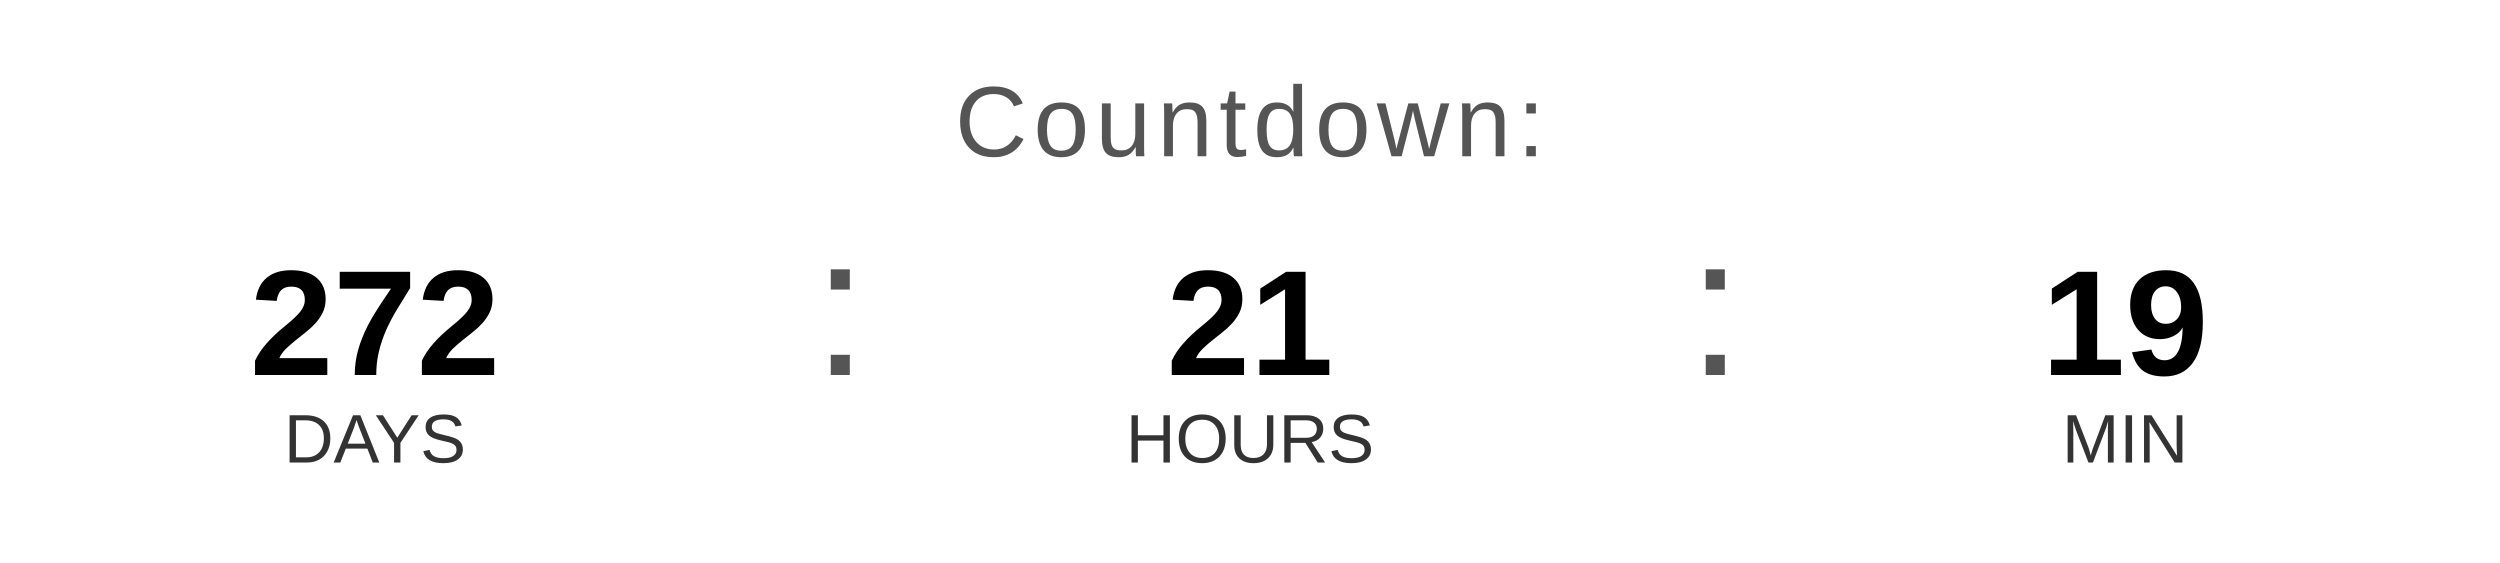
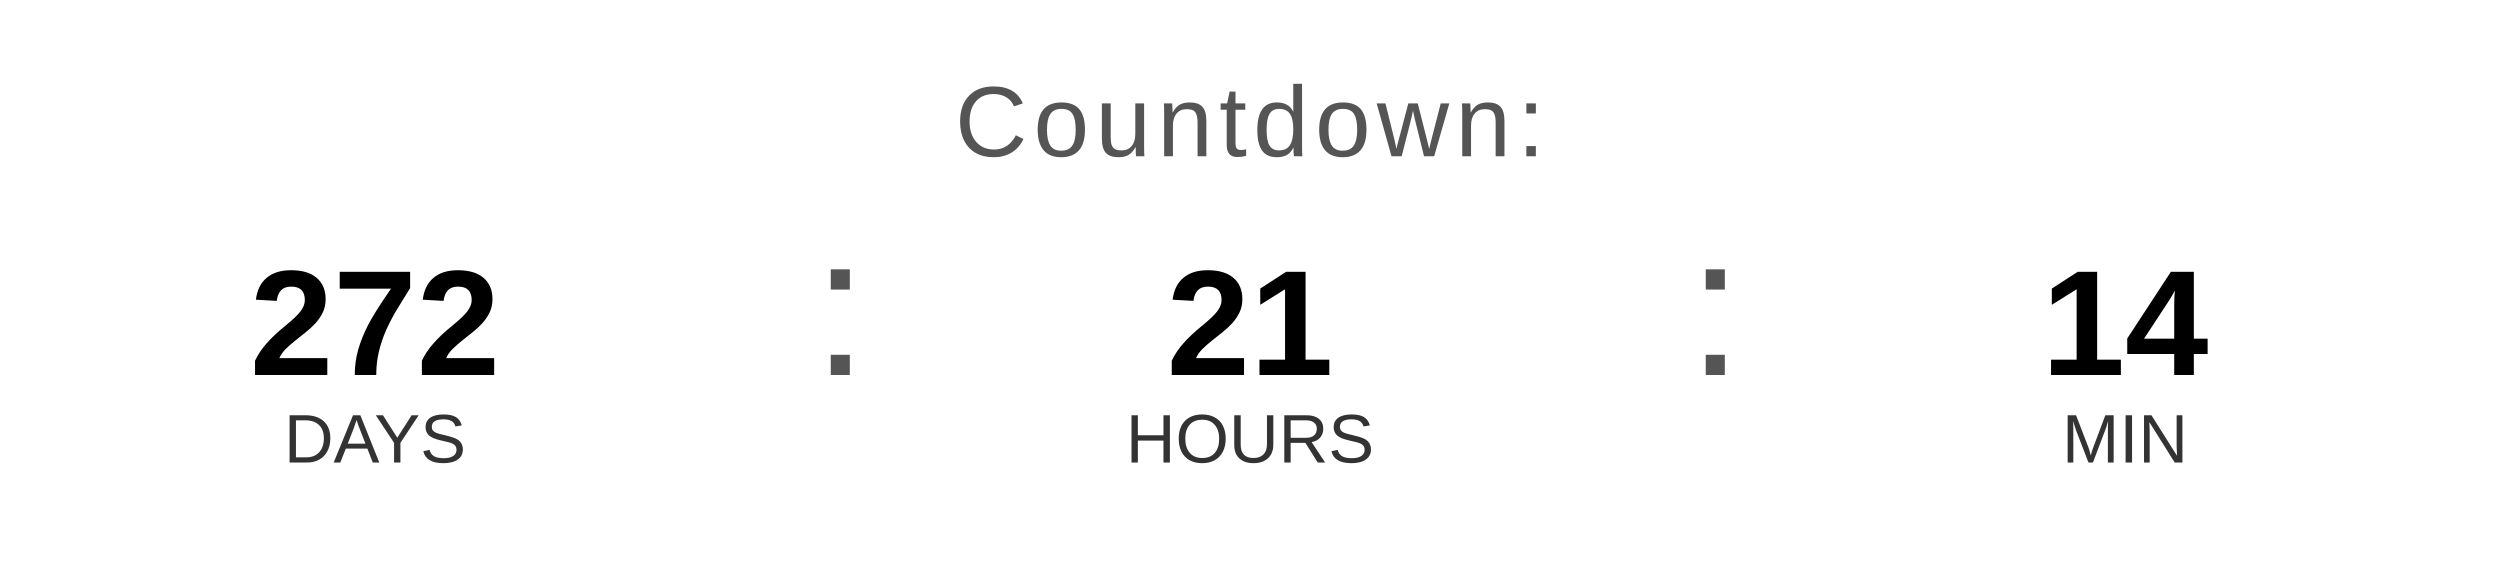
<svg xmlns="http://www.w3.org/2000/svg" width="400" height="90" viewBox="0 0 400 90">
  <text x="200" y="25" font-family="Arial, Helvetica, sans-serif" font-size="16" fill="#555555" text-anchor="middle" letter-spacing="1">
    Countdown:
  </text>
  <text x="60" y="60" font-family="Arial, Helvetica, sans-serif" font-size="24" font-weight="bold" fill="#000000" text-anchor="middle">272</text>
  <text x="60" y="74" font-family="Arial, Helvetica, sans-serif" font-size="11" fill="#333333" text-anchor="middle">DAYS</text>
  <text x="130" y="60" font-family="Arial, sans-serif" font-size="32" fill="#555555">:</text>
  <text x="200" y="60" font-family="Arial, Helvetica, sans-serif" font-size="24" font-weight="bold" fill="#000000" text-anchor="middle">21</text>
  <text x="200" y="74" font-family="Arial, Helvetica, sans-serif" font-size="11" fill="#333333" text-anchor="middle">HOURS</text>
  <text x="270" y="60" font-family="Arial, sans-serif" font-size="32" fill="#555555">:</text>
-   <text x="340" y="60" font-family="Arial, Helvetica, sans-serif" font-size="24" font-weight="bold" fill="#000000" text-anchor="middle">19</text>
+   <text x="340" y="60" font-family="Arial, Helvetica, sans-serif" font-size="24" font-weight="bold" fill="#000000" text-anchor="middle">14</text>
  <text x="340" y="74" font-family="Arial, Helvetica, sans-serif" font-size="11" fill="#333333" text-anchor="middle">MIN</text>
</svg>
